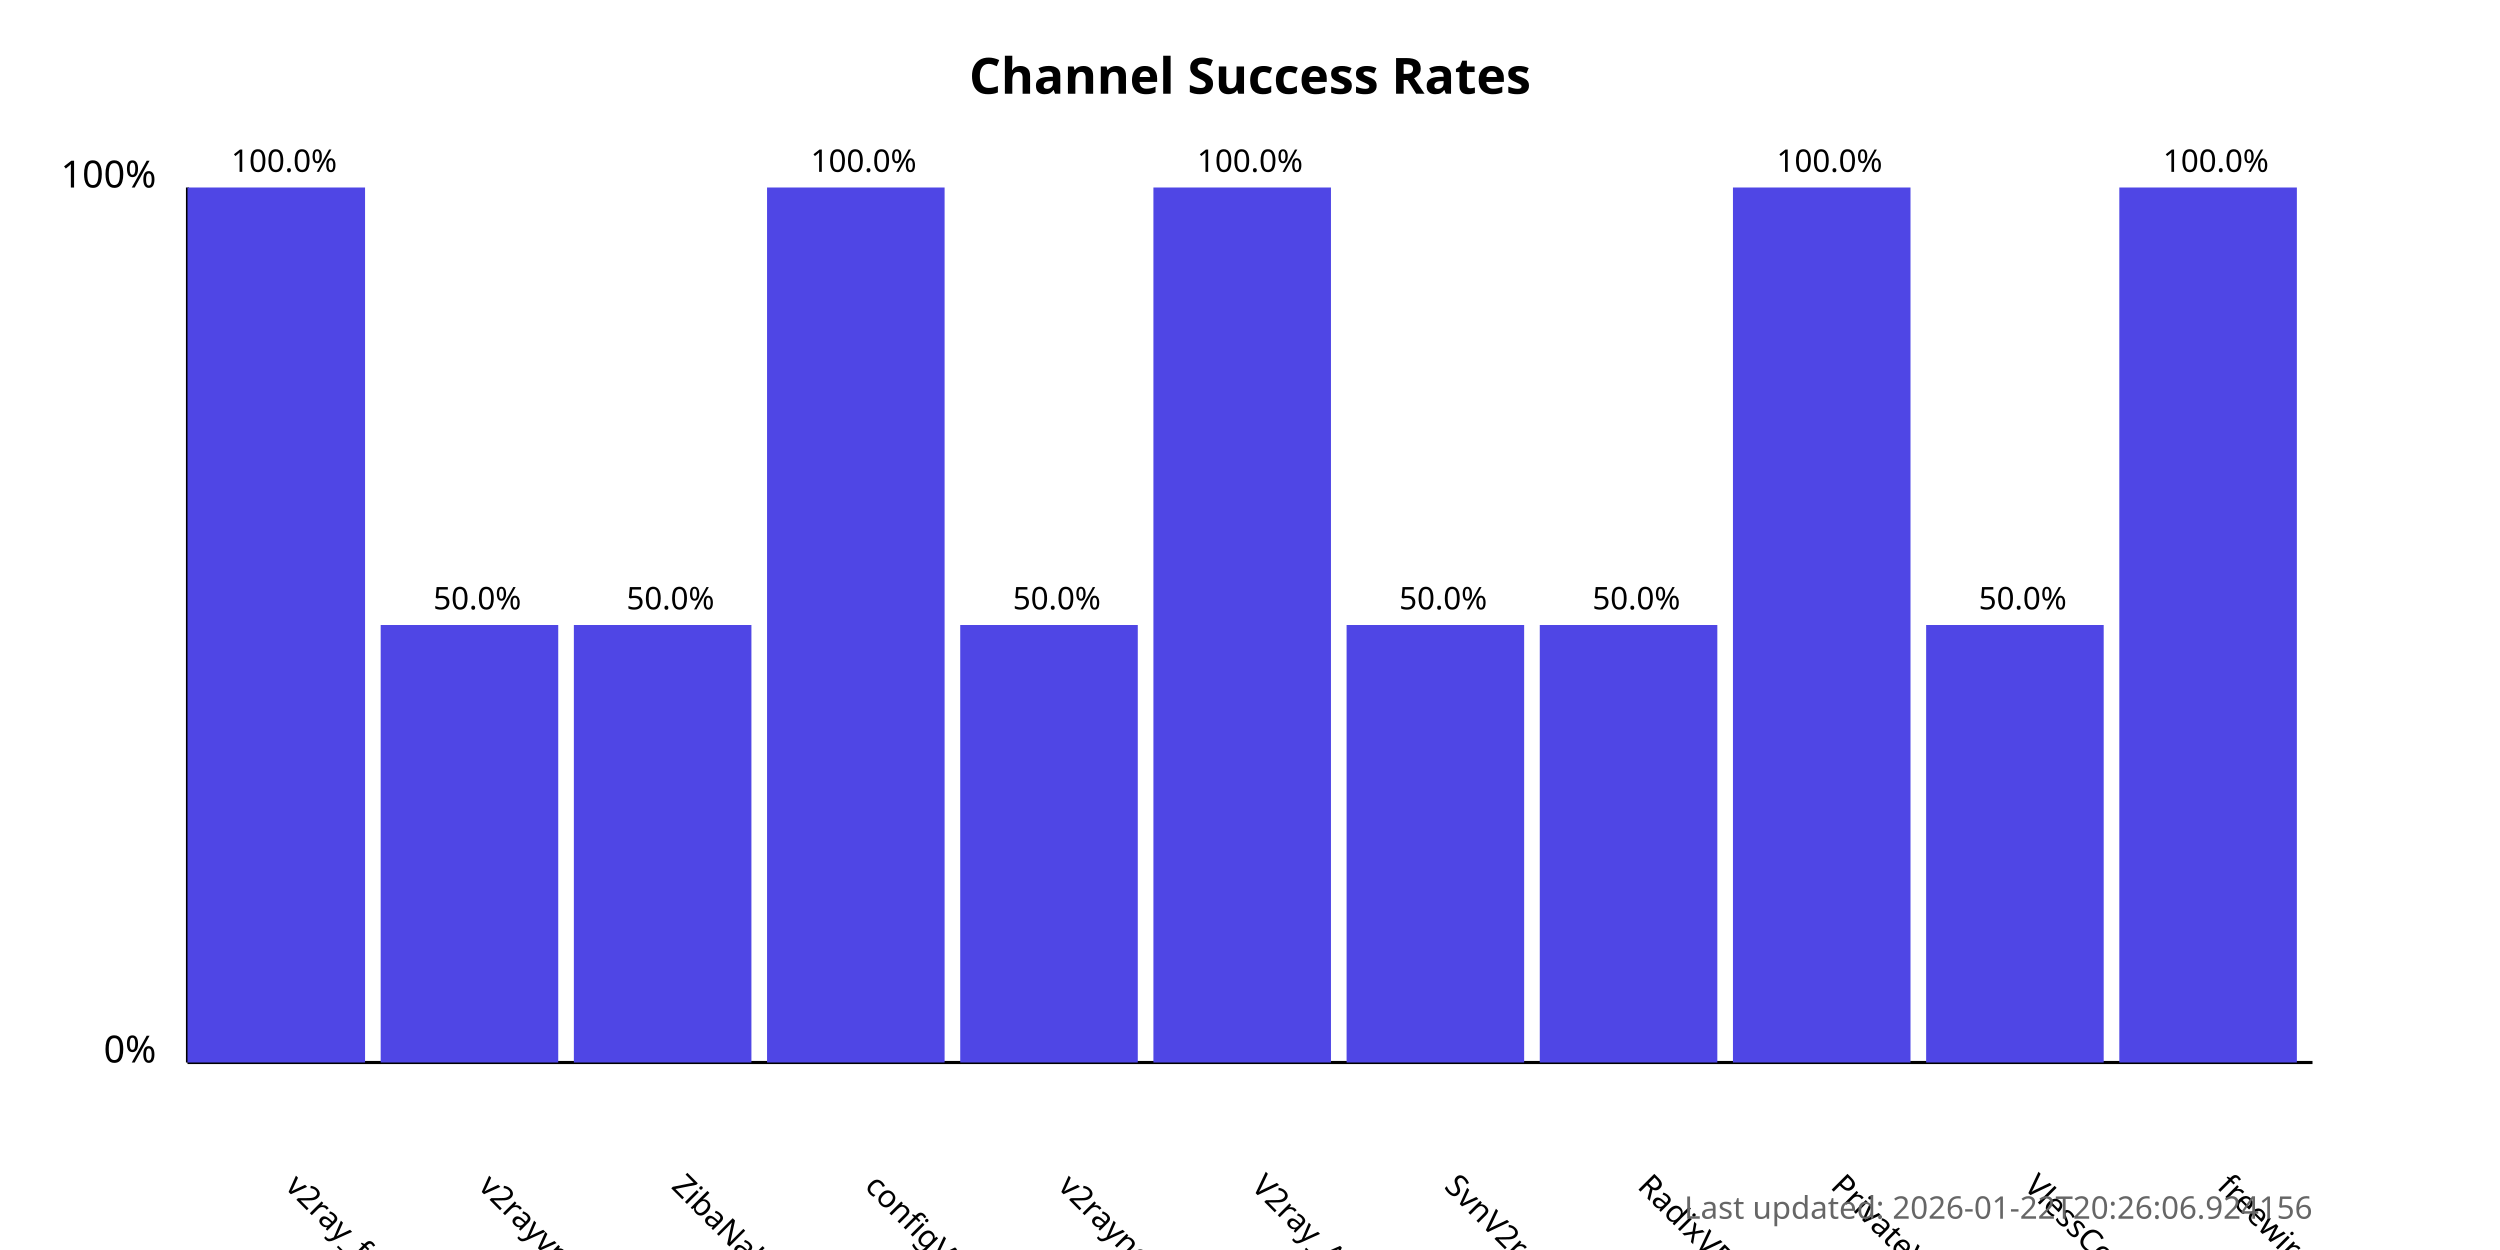
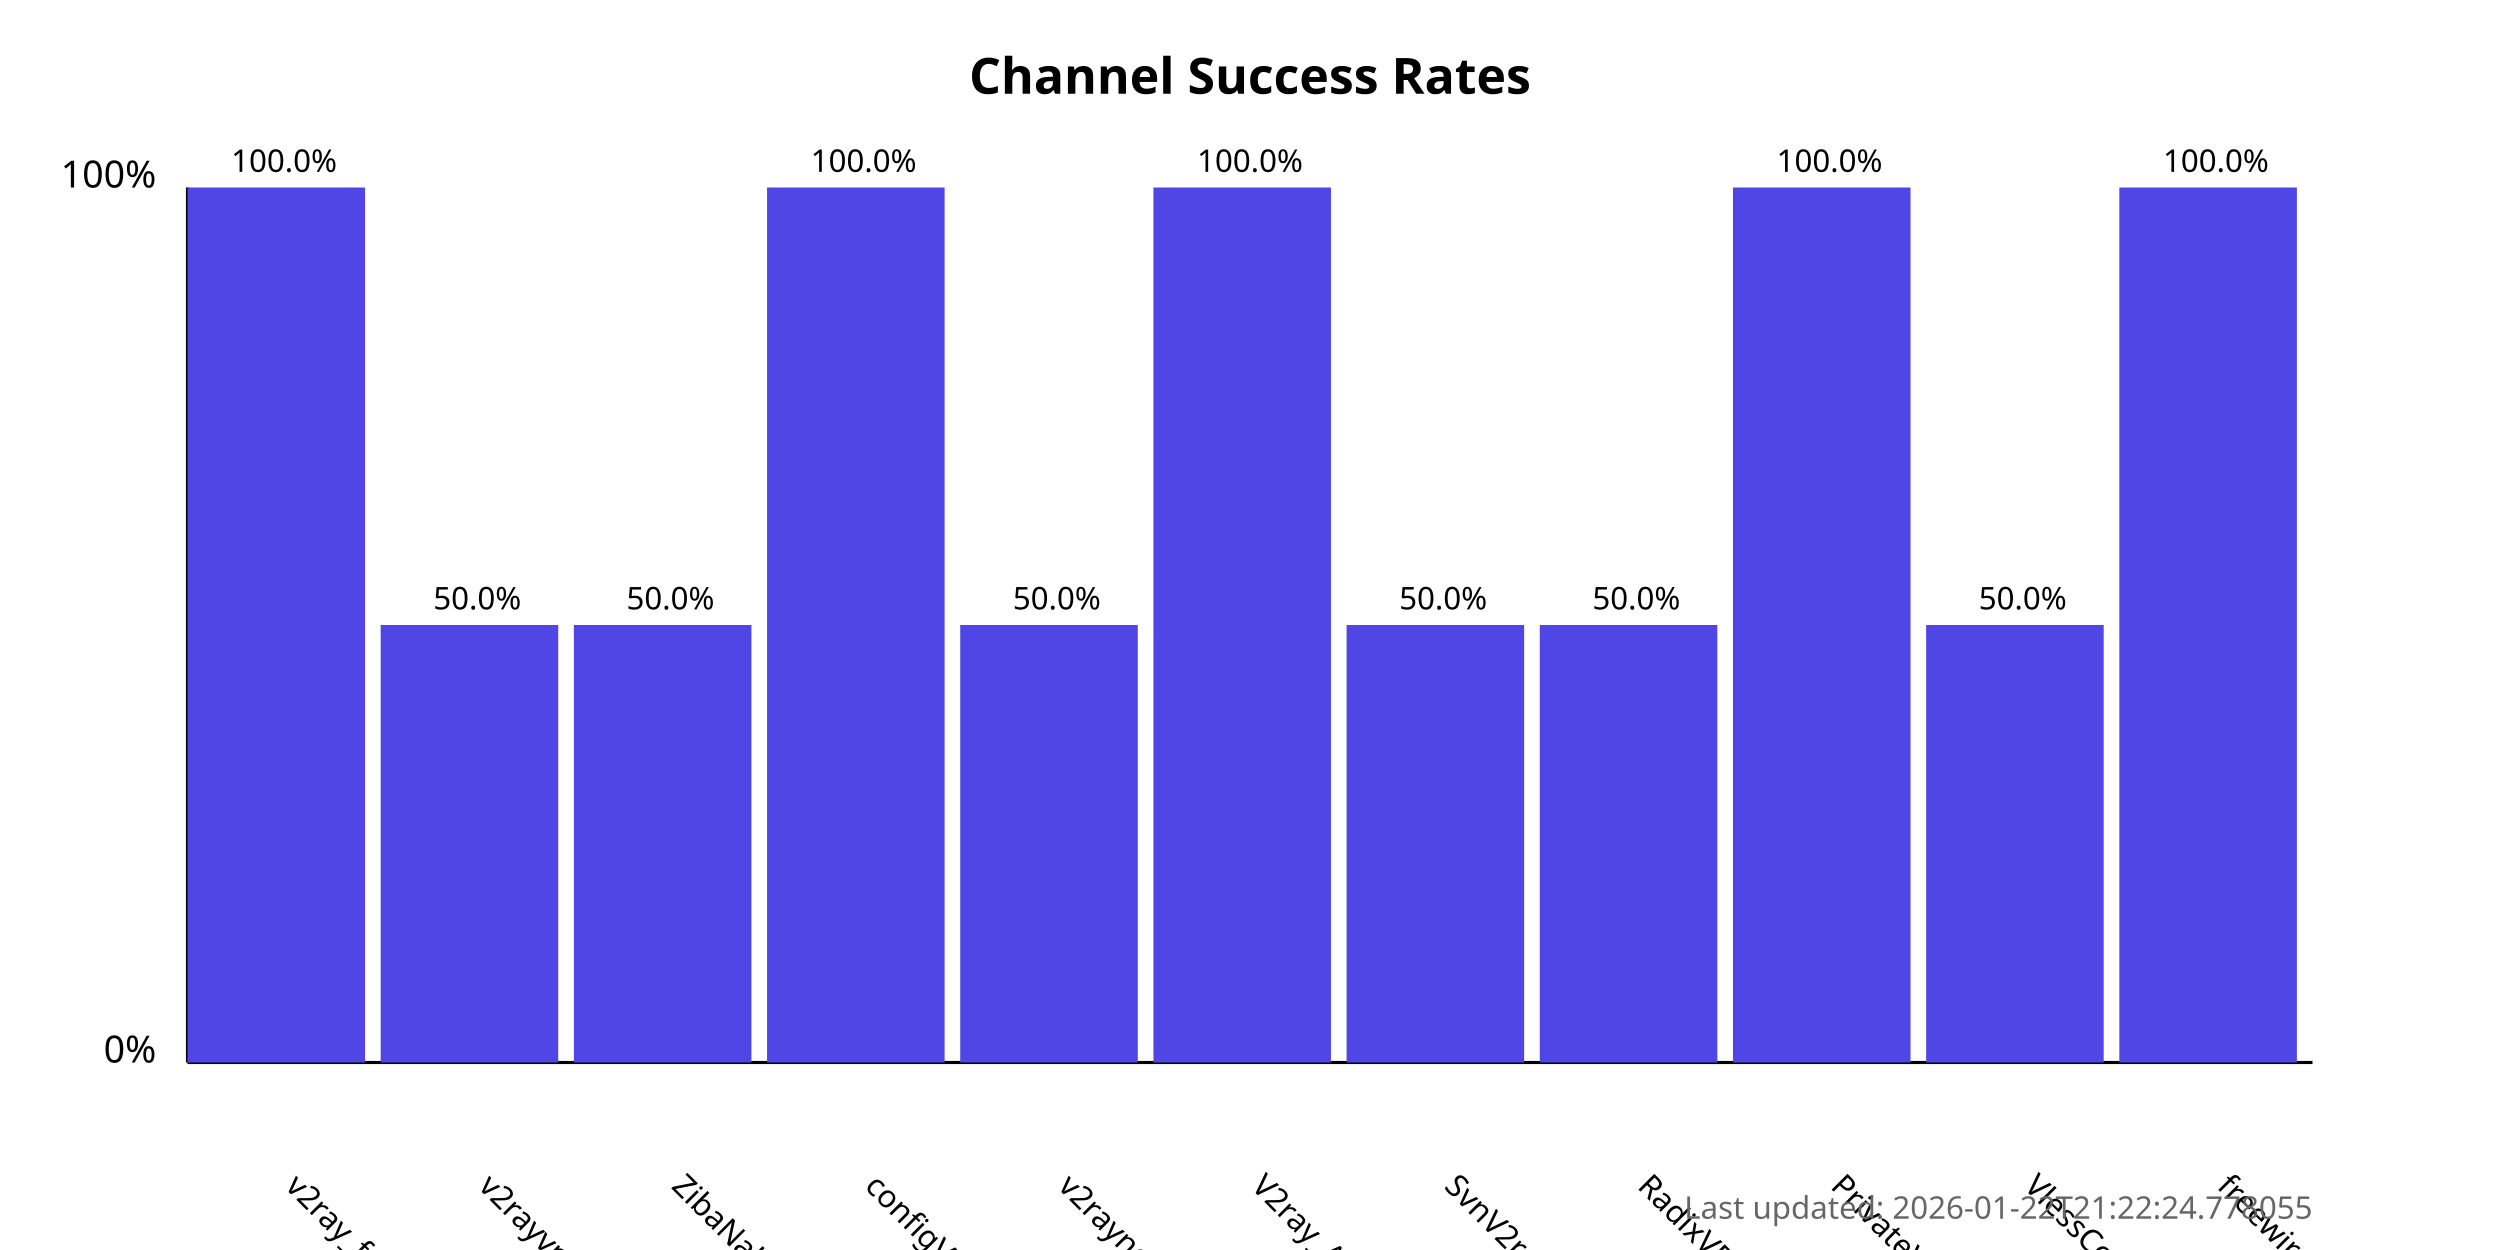
<svg xmlns="http://www.w3.org/2000/svg" width="800" height="400">
  <style>
            .chart-title { font: bold 16px sans-serif; }
            .axis-label { font: 12px sans-serif; }
            .tick-label { font: 10px sans-serif; }
            .bar { fill: #4f46e5; }
            .bar:hover { fill: #6366f1; }
            .timestamp { font: 10px sans-serif; fill: #666; }
        </style>
  <text x="400.0" y="30" text-anchor="middle" class="chart-title">
            Channel Success Rates
        </text>
  <line x1="60" y1="340" x2="60" y2="60" stroke="black" stroke-width="1" />
  <line x1="60" y1="340" x2="740" y2="340" stroke="black" stroke-width="1" />
  <text x="50" y="340" text-anchor="end" class="axis-label">0%</text>
  <text x="50" y="60" text-anchor="end" class="axis-label">100%</text>
  <g>
    <rect x="60" y="60.0" width="56.818" height="280.0" class="bar" />
    <text x="90.909" y="380" transform="rotate(45, 90.90909, 380)" text-anchor="start" class="tick-label">
                v2ray_free_conf
            </text>
    <text x="90.909" y="55.0" text-anchor="middle" class="tick-label">
                100.0%
            </text>
  </g>
  <g>
    <rect x="121.818" y="200.0" width="56.818" height="140.0" class="bar" />
    <text x="152.727" y="380" transform="rotate(45, 152.7273, 380)" text-anchor="start" class="tick-label">
                v2rayvpno
            </text>
    <text x="152.727" y="195.0" text-anchor="middle" class="tick-label">
                50.0%
            </text>
  </g>
  <g>
    <rect x="183.636" y="200.0" width="56.818" height="140.0" class="bar" />
    <text x="214.545" y="380" transform="rotate(45, 214.5455, 380)" text-anchor="start" class="tick-label">
                ZibaNabz
            </text>
    <text x="214.545" y="195.0" text-anchor="middle" class="tick-label">
                50.0%
            </text>
  </g>
  <g>
    <rect x="245.455" y="60.0" width="56.818" height="280.0" class="bar" />
    <text x="276.364" y="380" transform="rotate(45, 276.3636, 380)" text-anchor="start" class="tick-label">
                configV2rayForFree
            </text>
    <text x="276.364" y="55.0" text-anchor="middle" class="tick-label">
                100.0%
            </text>
  </g>
  <g>
    <rect x="307.273" y="200.0" width="56.818" height="140.0" class="bar" />
    <text x="338.182" y="380" transform="rotate(45, 338.1818, 380)" text-anchor="start" class="tick-label">
                v2rayngvpn
            </text>
    <text x="338.182" y="195.0" text-anchor="middle" class="tick-label">
                50.0%
            </text>
  </g>
  <g>
    <rect x="369.091" y="60.0" width="56.818" height="280.0" class="bar" />
    <text x="400.0" y="380" transform="rotate(45, 400.0, 380)" text-anchor="start" class="tick-label">
                V2ray_Alpha
            </text>
    <text x="400.0" y="55.0" text-anchor="middle" class="tick-label">
                100.0%
            </text>
  </g>
  <g>
    <rect x="430.909" y="200.0" width="56.818" height="140.0" class="bar" />
    <text x="461.818" y="380" transform="rotate(45, 461.8182, 380)" text-anchor="start" class="tick-label">
                SvnV2ray
            </text>
    <text x="461.818" y="195.0" text-anchor="middle" class="tick-label">
                50.0%
            </text>
  </g>
  <g>
    <rect x="492.727" y="200.0" width="56.818" height="140.0" class="bar" />
    <text x="523.636" y="380" transform="rotate(45, 523.6364, 380)" text-anchor="start" class="tick-label">
                RadixVPN
            </text>
    <text x="523.636" y="195.0" text-anchor="middle" class="tick-label">
                50.0%
            </text>
  </g>
  <g>
    <rect x="554.545" y="60.0" width="56.818" height="280.0" class="bar" />
    <text x="585.455" y="380" transform="rotate(45, 585.4545, 380)" text-anchor="start" class="tick-label">
                PrivateVPNs
            </text>
    <text x="585.455" y="55.0" text-anchor="middle" class="tick-label">
                100.0%
            </text>
  </g>
  <g>
    <rect x="616.364" y="200.0" width="56.818" height="140.0" class="bar" />
    <text x="647.273" y="380" transform="rotate(45, 647.2727, 380)" text-anchor="start" class="tick-label">
                VlessConfig
            </text>
    <text x="647.273" y="195.0" text-anchor="middle" class="tick-label">
                50.0%
            </text>
  </g>
  <g>
    <rect x="678.182" y="60.0" width="56.818" height="280.0" class="bar" />
    <text x="709.091" y="380" transform="rotate(45, 709.0909, 380)" text-anchor="start" class="tick-label">
                freewireguard
            </text>
    <text x="709.091" y="55.0" text-anchor="middle" class="tick-label">
                100.0%
            </text>
  </g>
  <text x="740" y="390" text-anchor="end" class="timestamp">
-             Last updated: 2026-01-22T20:26:06.924156
+             Last updated: 2026-01-22T21:22:24.778055
        </text>
</svg>
